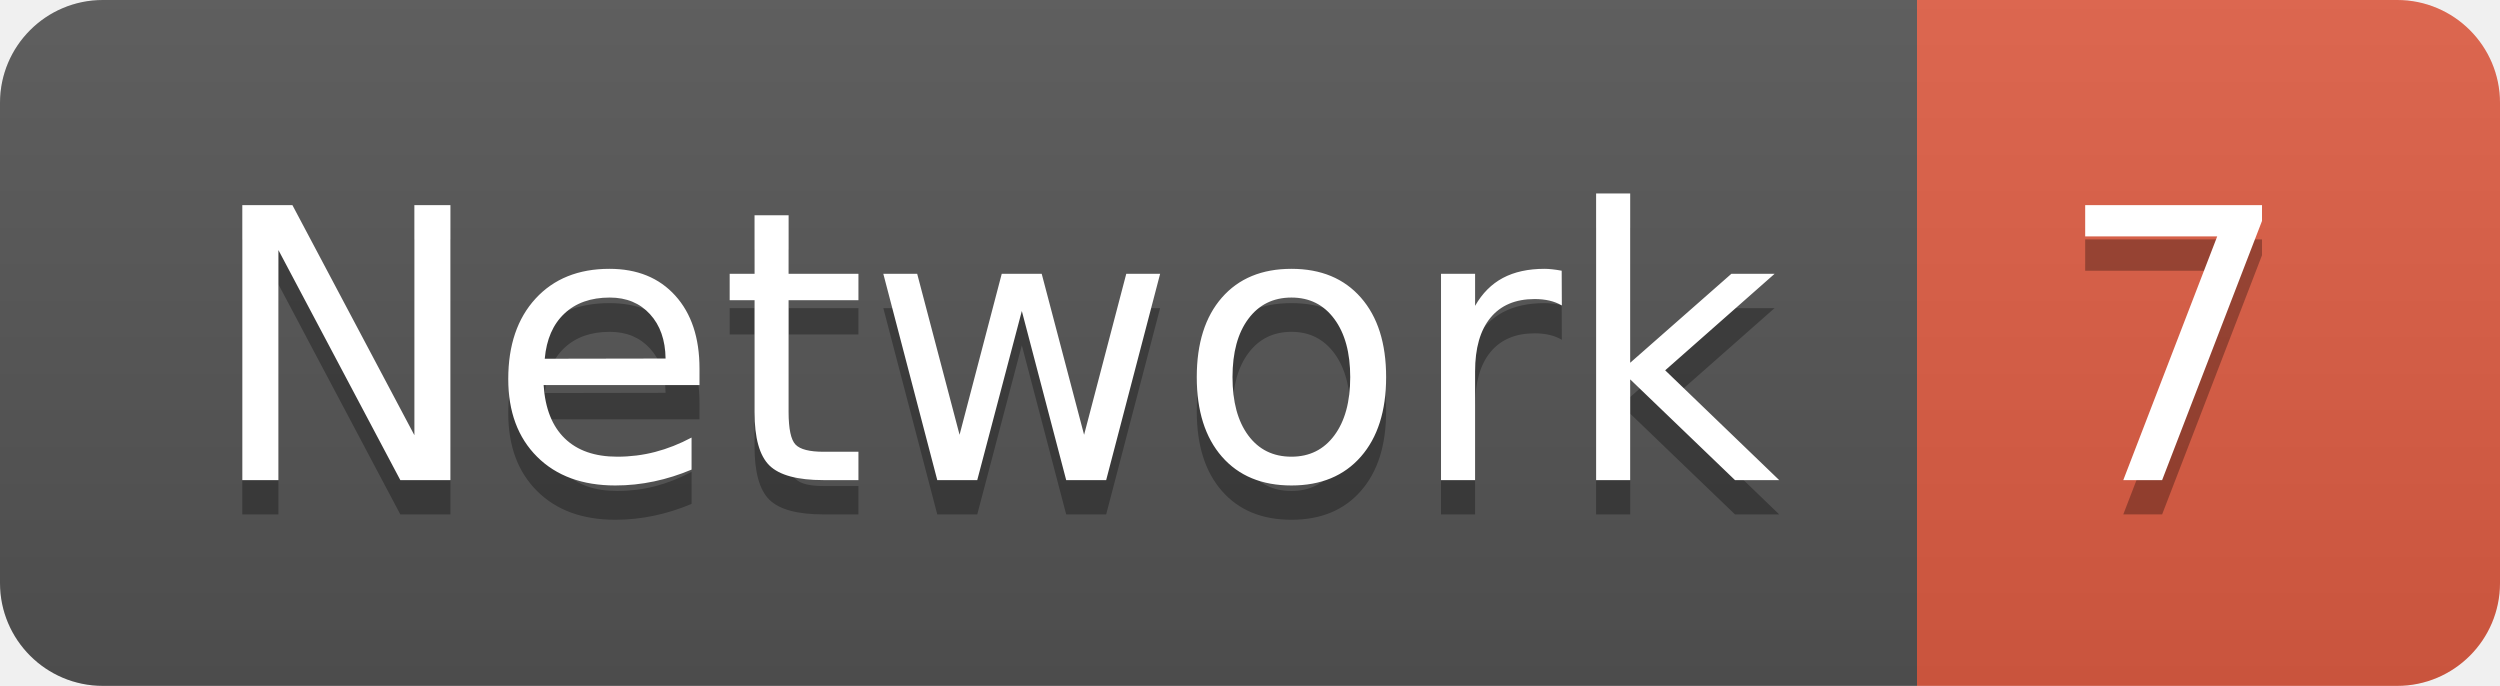
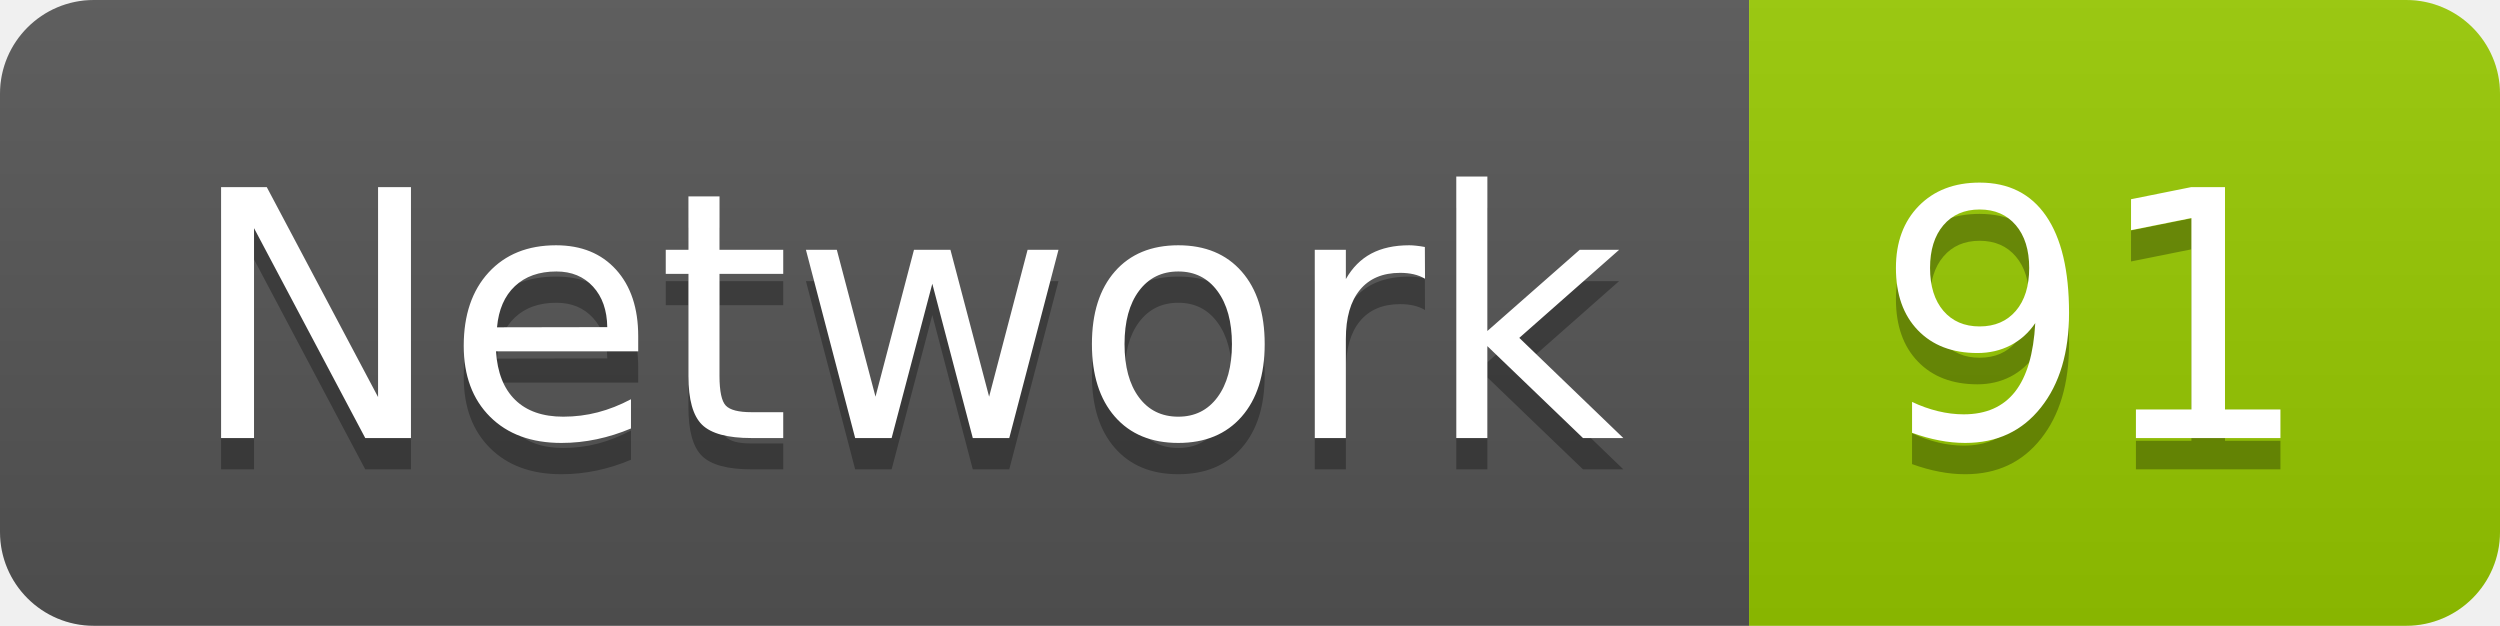
- <svg xmlns="http://www.w3.org/2000/svg" width="72.9" height="20">
+ <svg xmlns="http://www.w3.org/2000/svg" width="79.9" height="20">
  <linearGradient id="smooth" x2="0" y2="100%">
    <stop offset="0" stop-color="#bbb" stop-opacity=".1" />
    <stop offset="1" stop-opacity=".1" />
  </linearGradient>
  <clipPath id="round">
-     <rect width="72.9" height="20" rx="3" fill="#fff" />
+     <rect width="79.9" height="20" rx="3" fill="#fff" />
  </clipPath>
  <g clip-path="url(#round)">
    <rect width="55.9" height="20" fill="#555" />
-     <rect x="55.9" width="17.0" height="20" fill="#e05d44" />
-     <rect width="72.9" height="20" fill="url(#smooth)" />
+     <rect x="55.9" width="24.0" height="20" fill="#97CA00" />
+     <rect width="79.9" height="20" fill="url(#smooth)" />
  </g>
  <g fill="#fff" text-anchor="middle" font-family="DejaVu Sans,Verdana,Geneva,sans-serif" font-size="110">
    <text x="289.5" y="150" fill="#010101" fill-opacity=".3" transform="scale(0.1)" textLength="459.0" lengthAdjust="spacing">Network</text>
    <text x="289.5" y="140" transform="scale(0.1)" textLength="459.0" lengthAdjust="spacing">Network</text>
-     <text x="634.0" y="150" fill="#010101" fill-opacity=".3" transform="scale(0.1)" textLength="70.0" lengthAdjust="spacing">7</text>
-     <text x="634.0" y="140" transform="scale(0.1)" textLength="70.0" lengthAdjust="spacing">7</text>
+     <text x="669.0" y="150" fill="#010101" fill-opacity=".3" transform="scale(0.1)" textLength="140.0" lengthAdjust="spacing">91</text>
+     <text x="669.0" y="140" transform="scale(0.1)" textLength="140.0" lengthAdjust="spacing">91</text>
  </g>
</svg>
